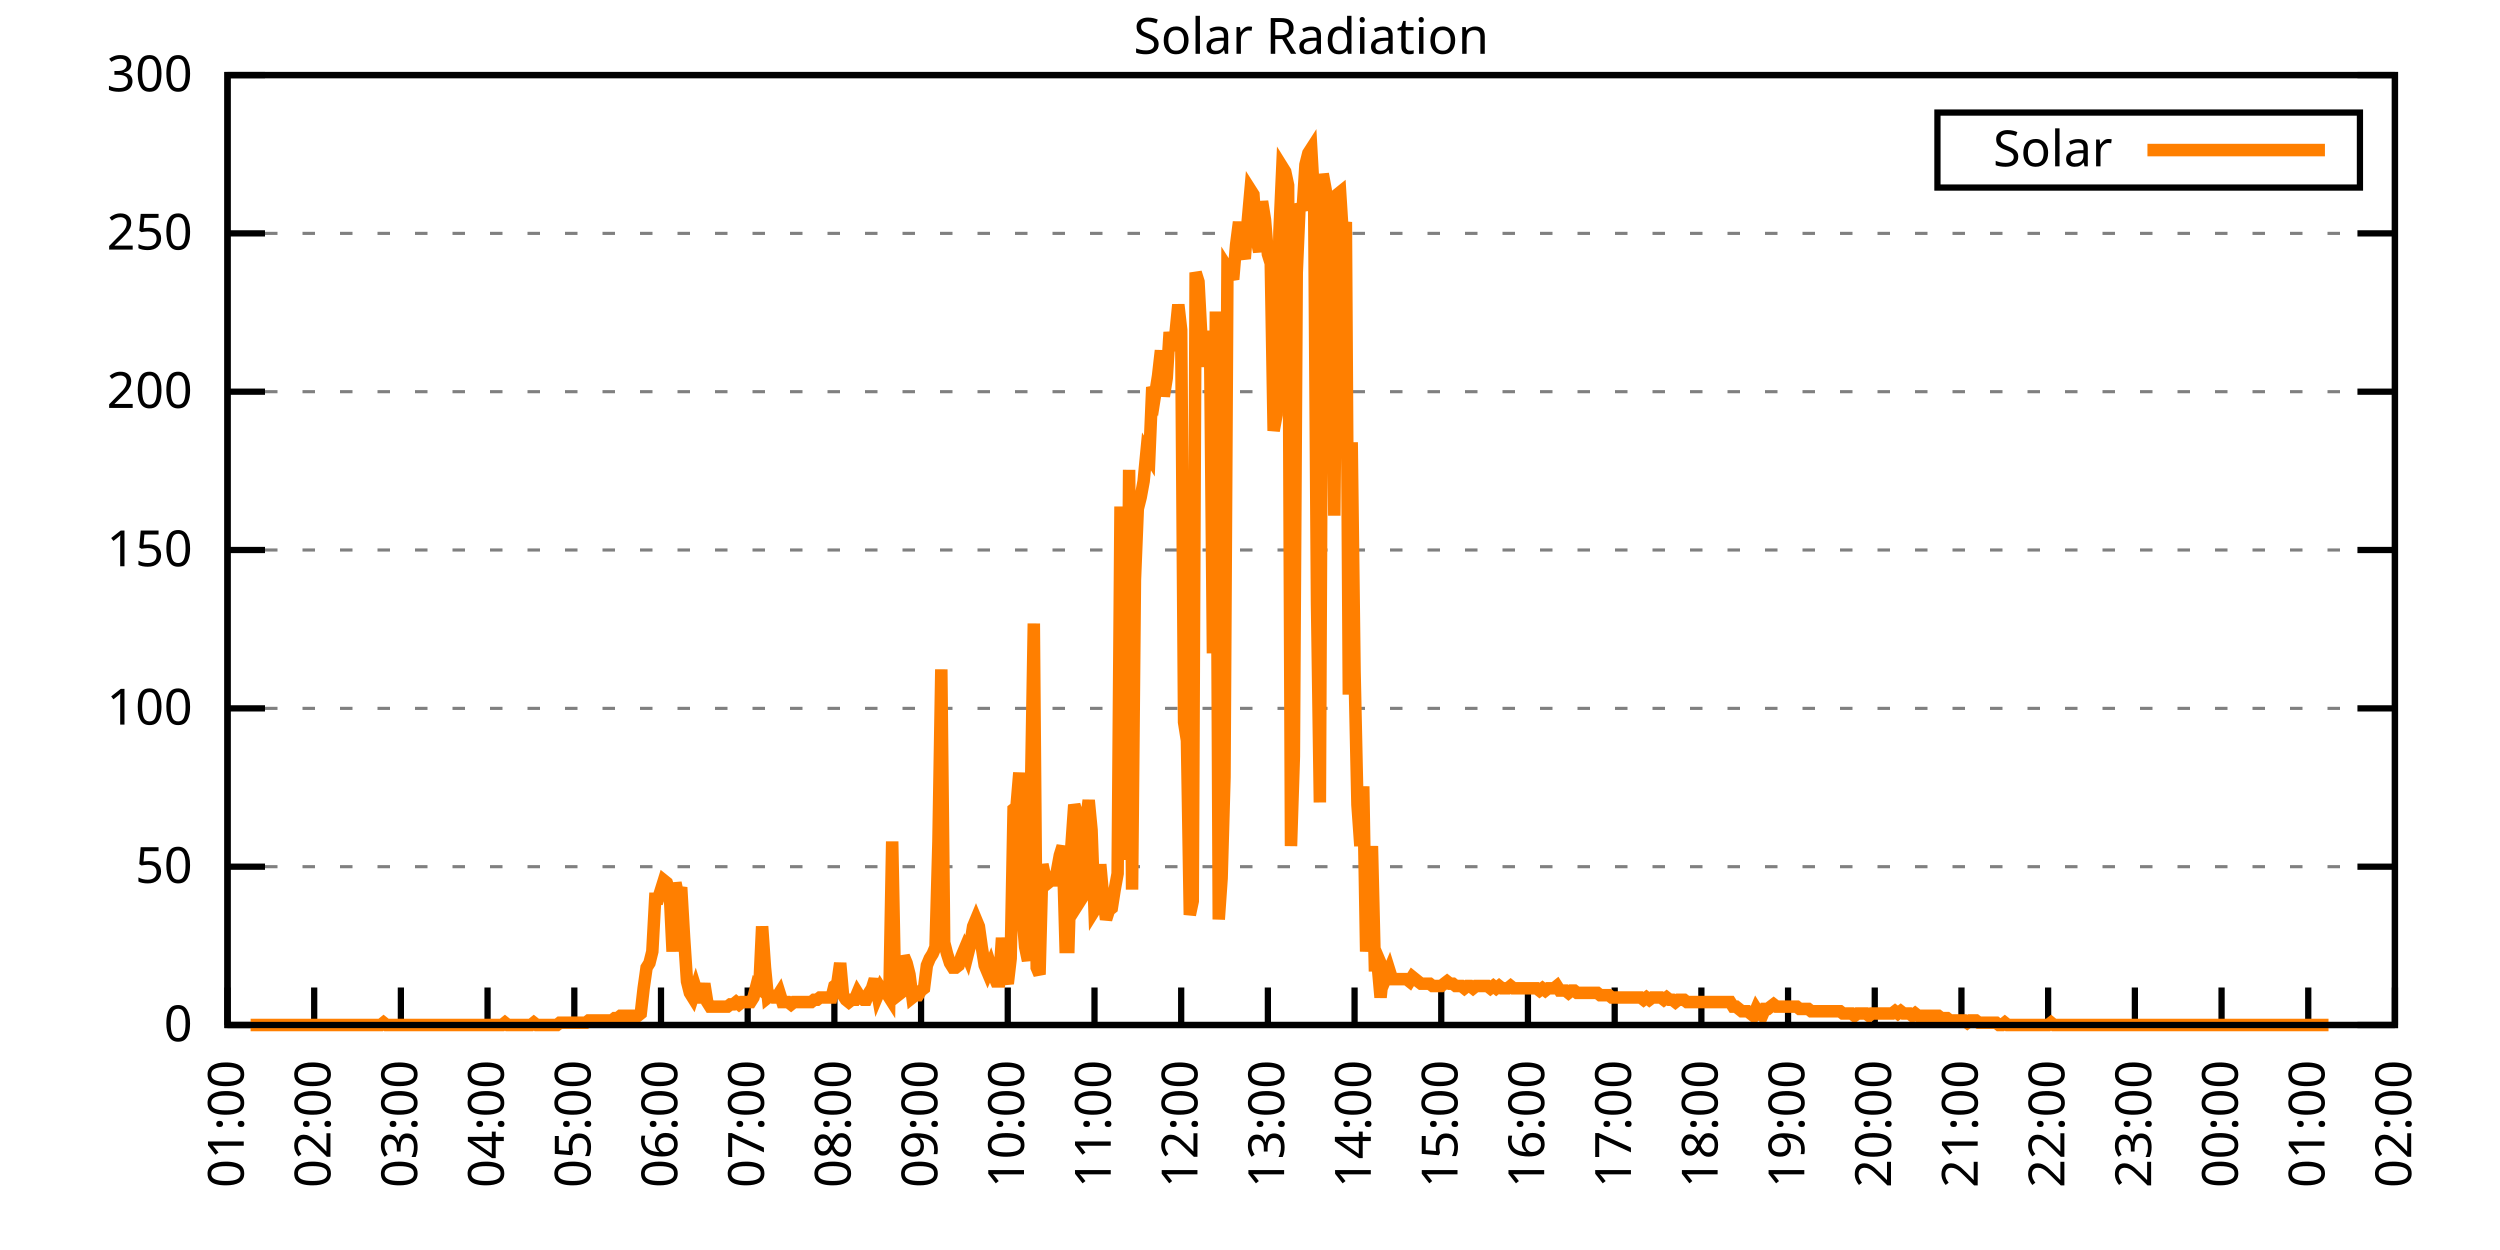
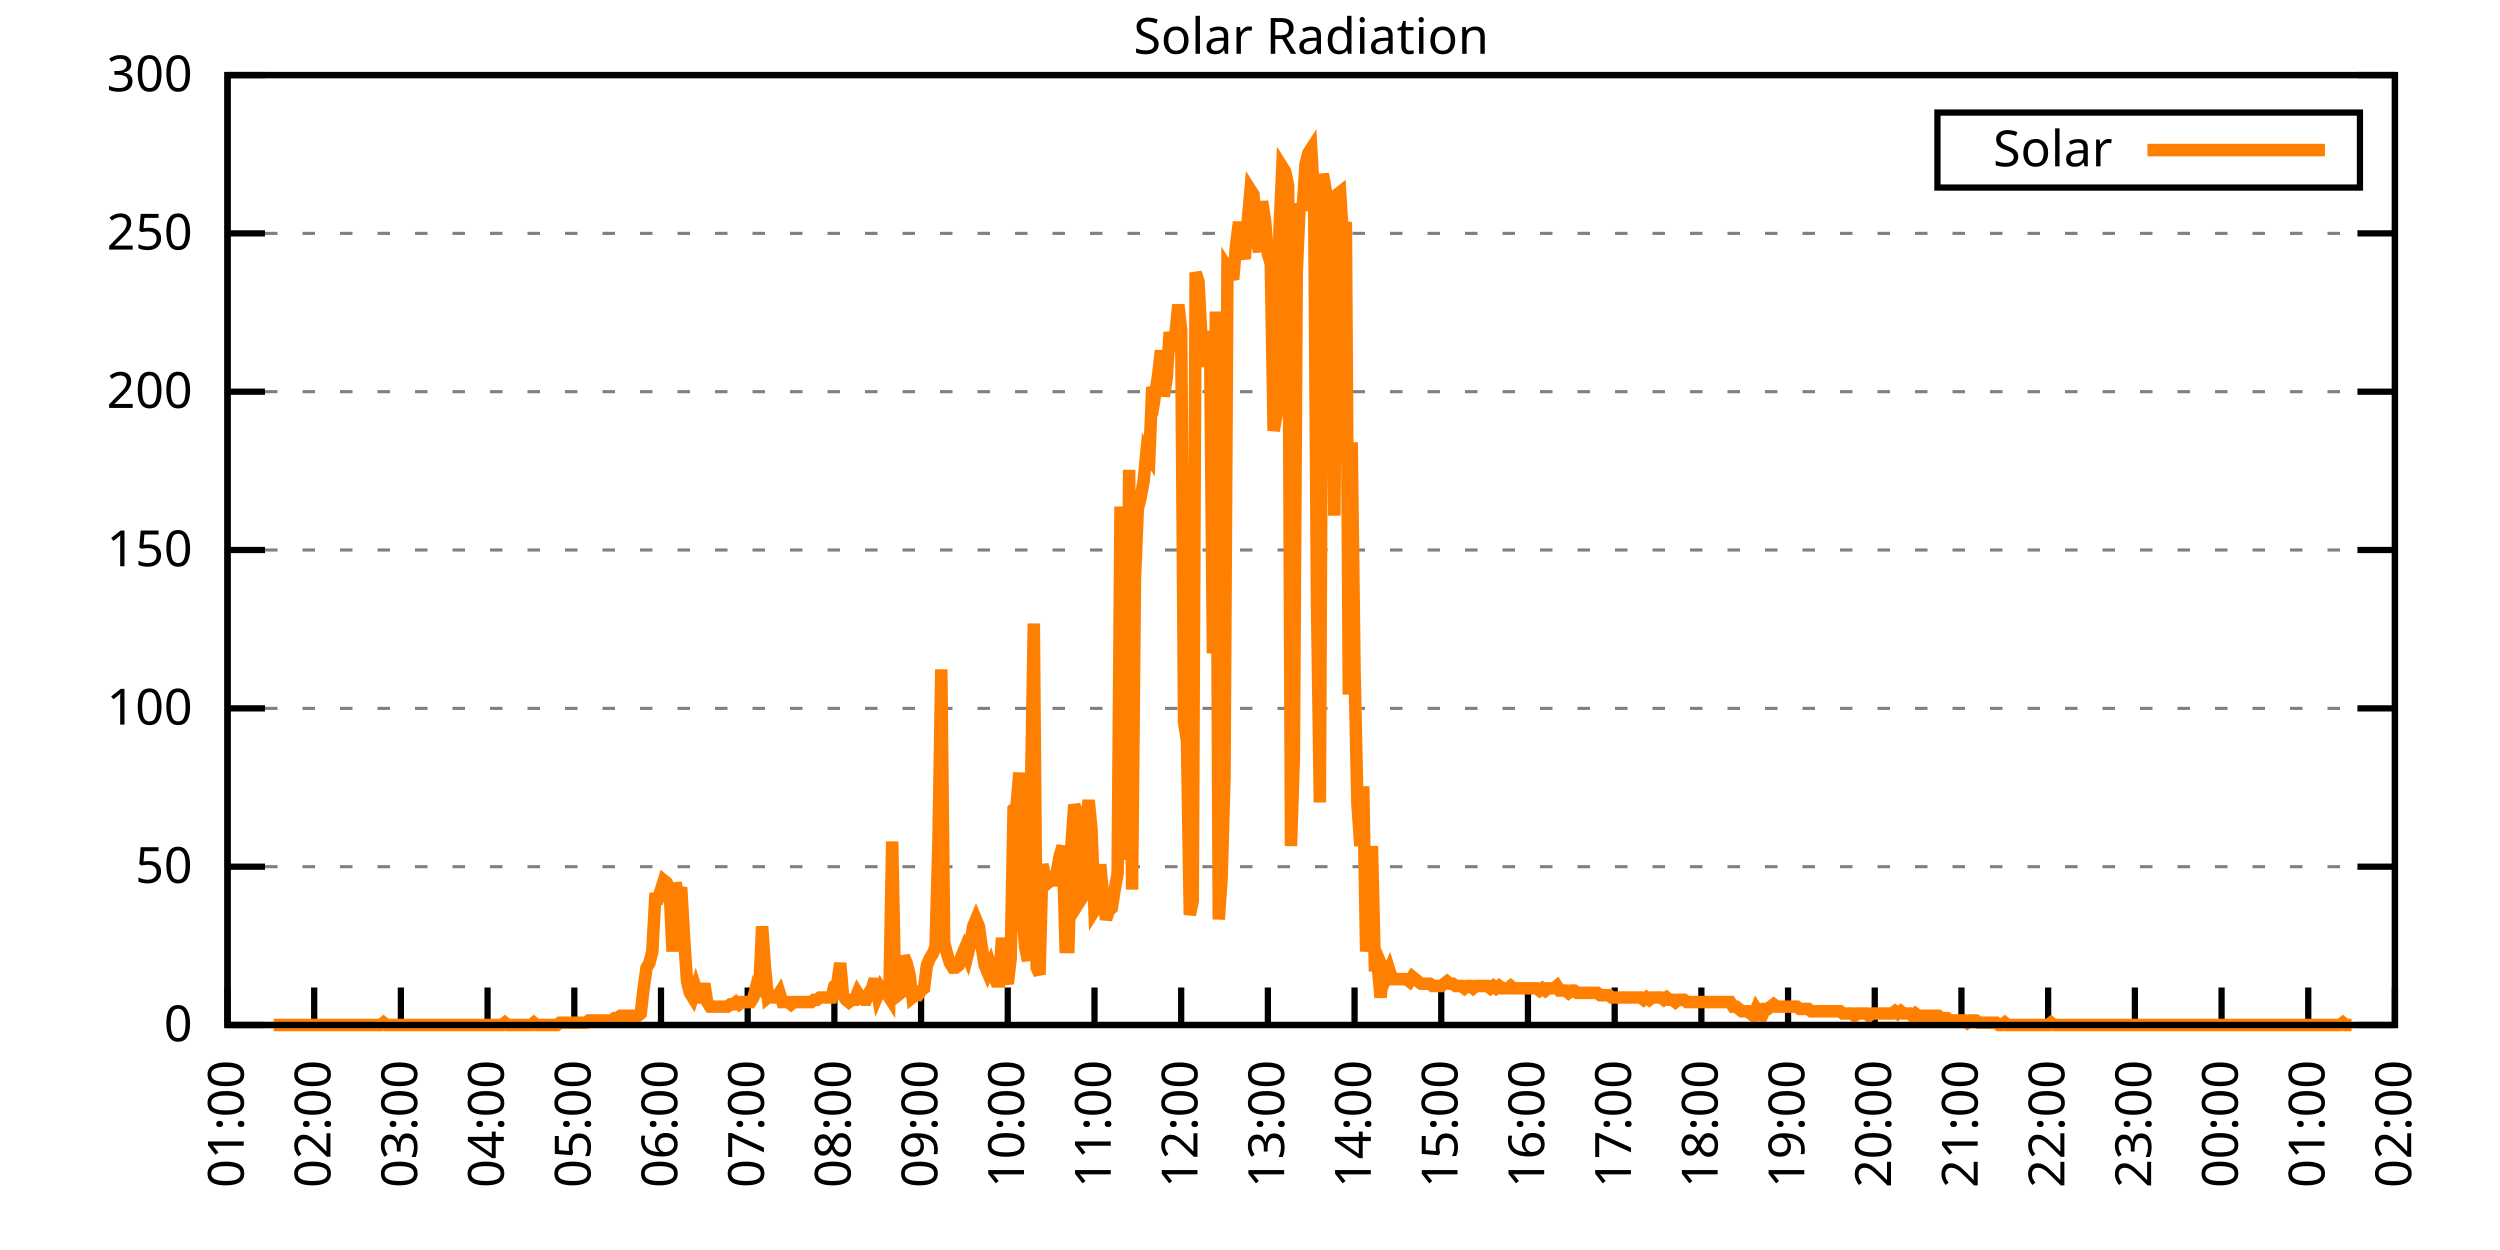
<svg xmlns="http://www.w3.org/2000/svg" xmlns:xlink="http://www.w3.org/1999/xlink" width="400" height="200" viewBox="0 0 400 200">
  <g id="gnuplot_canvas">
    <rect x="0" y="0" width="400" height="200" fill="none" />
    <defs>
      <circle id="gpDot" r="0.5" stroke-width="0.5" stroke="currentColor" />
      <path id="gpPt0" stroke-width="0.333" stroke="currentColor" d="M-1,0 h2 M0,-1 v2" />
      <path id="gpPt1" stroke-width="0.333" stroke="currentColor" d="M-1,-1 L1,1 M1,-1 L-1,1" />
      <path id="gpPt2" stroke-width="0.333" stroke="currentColor" d="M-1,0 L1,0 M0,-1 L0,1 M-1,-1 L1,1 M-1,1 L1,-1" />
      <rect id="gpPt3" stroke-width="0.333" stroke="currentColor" x="-1" y="-1" width="2" height="2" />
      <rect id="gpPt4" stroke-width="0.333" stroke="currentColor" fill="currentColor" x="-1" y="-1" width="2" height="2" />
      <circle id="gpPt5" stroke-width="0.333" stroke="currentColor" cx="0" cy="0" r="1" />
      <use xlink:href="#gpPt5" id="gpPt6" fill="currentColor" stroke="none" />
      <path id="gpPt7" stroke-width="0.333" stroke="currentColor" d="M0,-1.33 L-1.33,0.67 L1.33,0.67 z" />
      <use xlink:href="#gpPt7" id="gpPt8" fill="currentColor" stroke="none" />
      <use xlink:href="#gpPt7" id="gpPt9" stroke="currentColor" transform="rotate(180)" />
      <use xlink:href="#gpPt9" id="gpPt10" fill="currentColor" stroke="none" />
      <use xlink:href="#gpPt3" id="gpPt11" stroke="currentColor" transform="rotate(45)" />
      <use xlink:href="#gpPt11" id="gpPt12" fill="currentColor" stroke="none" />
      <path id="gpPt13" stroke-width="0.333" stroke="currentColor" d="M0,1.330 L1.265,0.411 L0.782,-1.067 L-0.782,-1.076 L-1.265,0.411 z" />
      <use xlink:href="#gpPt13" id="gpPt14" fill="currentColor" stroke="none" />
      <filter id="textbox" filterUnits="objectBoundingBox" x="0" y="0" height="1" width="1">
        <feFlood flood-color="white" flood-opacity="1" result="bgnd" />
        <feComposite in="SourceGraphic" in2="bgnd" operator="atop" />
      </filter>
      <filter id="greybox" filterUnits="objectBoundingBox" x="0" y="0" height="1" width="1">
        <feFlood flood-color="lightgrey" flood-opacity="1" result="grey" />
        <feComposite in="SourceGraphic" in2="grey" operator="atop" />
      </filter>
    </defs>
    <g fill="none" color="white" stroke="currentColor" stroke-width="1.00" stroke-linecap="butt" stroke-linejoin="miter">
</g>
    <g fill="none" color="black" stroke="currentColor" stroke-width="1.00" stroke-linecap="butt" stroke-linejoin="miter">
      <g stroke="none" shape-rendering="crispEdges">
        <polygon fill="rgb(255, 255, 255)" points="36.40,164.00 383.18,164.00 383.18,12.02 36.40,12.02 " />
      </g>
    </g>
    <g fill="none" color="black" stroke="currentColor" stroke-width="1.00" stroke-linecap="butt" stroke-linejoin="miter">
</g>
    <g fill="none" color="black" stroke="black" stroke-width="0.50" stroke-linecap="butt" stroke-linejoin="miter">
</g>
    <g fill="none" color="gray" stroke="currentColor" stroke-width="0.50" stroke-linecap="butt" stroke-linejoin="miter">
      <path stroke="gray" stroke-dasharray="2,4" class="gridline" d="M36.40,164.00 L383.19,164.00  " />
    </g>
    <g fill="none" color="gray" stroke="gray" stroke-width="1.00" stroke-linecap="butt" stroke-linejoin="miter">
</g>
    <g fill="none" color="black" stroke="currentColor" stroke-width="1.00" stroke-linecap="butt" stroke-linejoin="miter">
      <path stroke="black" d="M36.40,164.00 L42.40,164.00 M383.19,164.00 L377.19,164.00  " />
      <g transform="translate(30.80,166.60)" stroke="none" fill="black" font-family="Sans" font-size="8.00" text-anchor="end">
        <text>
          <tspan font-family="Sans"> 0</tspan>
        </text>
      </g>
    </g>
    <g fill="none" color="black" stroke="currentColor" stroke-width="1.00" stroke-linecap="butt" stroke-linejoin="miter">
</g>
    <g fill="none" color="black" stroke="black" stroke-width="0.50" stroke-linecap="butt" stroke-linejoin="miter">
</g>
    <g fill="none" color="gray" stroke="currentColor" stroke-width="0.50" stroke-linecap="butt" stroke-linejoin="miter">
      <path stroke="gray" stroke-dasharray="2,4" class="gridline" d="M36.40,138.67 L383.19,138.67  " />
    </g>
    <g fill="none" color="gray" stroke="gray" stroke-width="1.00" stroke-linecap="butt" stroke-linejoin="miter">
</g>
    <g fill="none" color="black" stroke="currentColor" stroke-width="1.00" stroke-linecap="butt" stroke-linejoin="miter">
      <path stroke="black" d="M36.40,138.67 L42.40,138.67 M383.19,138.67 L377.19,138.67  " />
      <g transform="translate(30.80,141.27)" stroke="none" fill="black" font-family="Sans" font-size="8.00" text-anchor="end">
        <text>
          <tspan font-family="Sans"> 50</tspan>
        </text>
      </g>
    </g>
    <g fill="none" color="black" stroke="currentColor" stroke-width="1.00" stroke-linecap="butt" stroke-linejoin="miter">
</g>
    <g fill="none" color="black" stroke="black" stroke-width="0.50" stroke-linecap="butt" stroke-linejoin="miter">
</g>
    <g fill="none" color="gray" stroke="currentColor" stroke-width="0.50" stroke-linecap="butt" stroke-linejoin="miter">
      <path stroke="gray" stroke-dasharray="2,4" class="gridline" d="M36.40,113.34 L383.19,113.34  " />
    </g>
    <g fill="none" color="gray" stroke="gray" stroke-width="1.00" stroke-linecap="butt" stroke-linejoin="miter">
</g>
    <g fill="none" color="black" stroke="currentColor" stroke-width="1.00" stroke-linecap="butt" stroke-linejoin="miter">
      <path stroke="black" d="M36.40,113.34 L42.40,113.34 M383.19,113.34 L377.19,113.34  " />
      <g transform="translate(30.80,115.94)" stroke="none" fill="black" font-family="Sans" font-size="8.00" text-anchor="end">
        <text>
          <tspan font-family="Sans"> 100</tspan>
        </text>
      </g>
    </g>
    <g fill="none" color="black" stroke="currentColor" stroke-width="1.00" stroke-linecap="butt" stroke-linejoin="miter">
</g>
    <g fill="none" color="black" stroke="black" stroke-width="0.50" stroke-linecap="butt" stroke-linejoin="miter">
</g>
    <g fill="none" color="gray" stroke="currentColor" stroke-width="0.50" stroke-linecap="butt" stroke-linejoin="miter">
      <path stroke="gray" stroke-dasharray="2,4" class="gridline" d="M36.40,88.00 L383.19,88.00  " />
    </g>
    <g fill="none" color="gray" stroke="gray" stroke-width="1.00" stroke-linecap="butt" stroke-linejoin="miter">
</g>
    <g fill="none" color="black" stroke="currentColor" stroke-width="1.00" stroke-linecap="butt" stroke-linejoin="miter">
      <path stroke="black" d="M36.40,88.00 L42.40,88.00 M383.19,88.00 L377.19,88.00  " />
      <g transform="translate(30.80,90.60)" stroke="none" fill="black" font-family="Sans" font-size="8.00" text-anchor="end">
        <text>
          <tspan font-family="Sans"> 150</tspan>
        </text>
      </g>
    </g>
    <g fill="none" color="black" stroke="currentColor" stroke-width="1.00" stroke-linecap="butt" stroke-linejoin="miter">
</g>
    <g fill="none" color="black" stroke="black" stroke-width="0.50" stroke-linecap="butt" stroke-linejoin="miter">
</g>
    <g fill="none" color="gray" stroke="currentColor" stroke-width="0.50" stroke-linecap="butt" stroke-linejoin="miter">
      <path stroke="gray" stroke-dasharray="2,4" class="gridline" d="M36.40,62.67 L383.19,62.67  " />
    </g>
    <g fill="none" color="gray" stroke="gray" stroke-width="1.00" stroke-linecap="butt" stroke-linejoin="miter">
</g>
    <g fill="none" color="black" stroke="currentColor" stroke-width="1.00" stroke-linecap="butt" stroke-linejoin="miter">
      <path stroke="black" d="M36.40,62.67 L42.40,62.67 M383.19,62.67 L377.19,62.67  " />
      <g transform="translate(30.80,65.27)" stroke="none" fill="black" font-family="Sans" font-size="8.00" text-anchor="end">
        <text>
          <tspan font-family="Sans"> 200</tspan>
        </text>
      </g>
    </g>
    <g fill="none" color="black" stroke="currentColor" stroke-width="1.00" stroke-linecap="butt" stroke-linejoin="miter">
</g>
    <g fill="none" color="black" stroke="black" stroke-width="0.50" stroke-linecap="butt" stroke-linejoin="miter">
</g>
    <g fill="none" color="gray" stroke="currentColor" stroke-width="0.50" stroke-linecap="butt" stroke-linejoin="miter">
      <path stroke="gray" stroke-dasharray="2,4" class="gridline" d="M36.40,37.34 L383.19,37.34  " />
    </g>
    <g fill="none" color="gray" stroke="gray" stroke-width="1.00" stroke-linecap="butt" stroke-linejoin="miter">
</g>
    <g fill="none" color="black" stroke="currentColor" stroke-width="1.00" stroke-linecap="butt" stroke-linejoin="miter">
      <path stroke="black" d="M36.40,37.34 L42.40,37.34 M383.19,37.34 L377.19,37.34  " />
      <g transform="translate(30.80,39.94)" stroke="none" fill="black" font-family="Sans" font-size="8.00" text-anchor="end">
        <text>
          <tspan font-family="Sans"> 250</tspan>
        </text>
      </g>
    </g>
    <g fill="none" color="black" stroke="currentColor" stroke-width="1.00" stroke-linecap="butt" stroke-linejoin="miter">
</g>
    <g fill="none" color="black" stroke="black" stroke-width="0.50" stroke-linecap="butt" stroke-linejoin="miter">
</g>
    <g fill="none" color="gray" stroke="currentColor" stroke-width="0.50" stroke-linecap="butt" stroke-linejoin="miter">
      <path stroke="gray" stroke-dasharray="2,4" class="gridline" d="M36.40,12.01 L383.19,12.01  " />
    </g>
    <g fill="none" color="gray" stroke="gray" stroke-width="1.00" stroke-linecap="butt" stroke-linejoin="miter">
</g>
    <g fill="none" color="black" stroke="currentColor" stroke-width="1.00" stroke-linecap="butt" stroke-linejoin="miter">
      <path stroke="black" d="M36.40,12.01 L42.40,12.01 M383.19,12.01 L377.19,12.01  " />
      <g transform="translate(30.80,14.61)" stroke="none" fill="black" font-family="Sans" font-size="8.00" text-anchor="end">
        <text>
          <tspan font-family="Sans"> 300</tspan>
        </text>
      </g>
    </g>
    <g fill="none" color="black" stroke="currentColor" stroke-width="1.00" stroke-linecap="butt" stroke-linejoin="miter">
      <path stroke="black" d="M36.40,164.00 L36.40,158.00  " />
      <g transform="translate(39.00,169.60) rotate(270.00)" stroke="none" fill="black" font-family="Sans" font-size="8.00" text-anchor="end">
        <text>
          <tspan font-family="Sans">01:00</tspan>
        </text>
      </g>
    </g>
    <g fill="none" color="black" stroke="currentColor" stroke-width="1.00" stroke-linecap="butt" stroke-linejoin="miter">
      <path stroke="black" d="M50.27,164.00 L50.27,158.00  " />
      <g transform="translate(52.87,169.60) rotate(270.00)" stroke="none" fill="black" font-family="Sans" font-size="8.00" text-anchor="end">
        <text>
          <tspan font-family="Sans">02:00</tspan>
        </text>
      </g>
    </g>
    <g fill="none" color="black" stroke="currentColor" stroke-width="1.00" stroke-linecap="butt" stroke-linejoin="miter">
      <path stroke="black" d="M64.14,164.00 L64.14,158.00  " />
      <g transform="translate(66.74,169.60) rotate(270.00)" stroke="none" fill="black" font-family="Sans" font-size="8.00" text-anchor="end">
        <text>
          <tspan font-family="Sans">03:00</tspan>
        </text>
      </g>
    </g>
    <g fill="none" color="black" stroke="currentColor" stroke-width="1.00" stroke-linecap="butt" stroke-linejoin="miter">
      <path stroke="black" d="M78.01,164.00 L78.01,158.00  " />
      <g transform="translate(80.61,169.60) rotate(270.00)" stroke="none" fill="black" font-family="Sans" font-size="8.00" text-anchor="end">
        <text>
          <tspan font-family="Sans">04:00</tspan>
        </text>
      </g>
    </g>
    <g fill="none" color="black" stroke="currentColor" stroke-width="1.00" stroke-linecap="butt" stroke-linejoin="miter">
      <path stroke="black" d="M91.89,164.00 L91.89,158.00  " />
      <g transform="translate(94.49,169.60) rotate(270.00)" stroke="none" fill="black" font-family="Sans" font-size="8.00" text-anchor="end">
        <text>
          <tspan font-family="Sans">05:00</tspan>
        </text>
      </g>
    </g>
    <g fill="none" color="black" stroke="currentColor" stroke-width="1.00" stroke-linecap="butt" stroke-linejoin="miter">
      <path stroke="black" d="M105.76,164.00 L105.76,158.00  " />
      <g transform="translate(108.36,169.60) rotate(270.00)" stroke="none" fill="black" font-family="Sans" font-size="8.00" text-anchor="end">
        <text>
          <tspan font-family="Sans">06:00</tspan>
        </text>
      </g>
    </g>
    <g fill="none" color="black" stroke="currentColor" stroke-width="1.00" stroke-linecap="butt" stroke-linejoin="miter">
      <path stroke="black" d="M119.63,164.00 L119.63,158.00  " />
      <g transform="translate(122.23,169.60) rotate(270.00)" stroke="none" fill="black" font-family="Sans" font-size="8.00" text-anchor="end">
        <text>
          <tspan font-family="Sans">07:00</tspan>
        </text>
      </g>
    </g>
    <g fill="none" color="black" stroke="currentColor" stroke-width="1.00" stroke-linecap="butt" stroke-linejoin="miter">
      <path stroke="black" d="M133.50,164.00 L133.50,158.00  " />
      <g transform="translate(136.10,169.60) rotate(270.00)" stroke="none" fill="black" font-family="Sans" font-size="8.00" text-anchor="end">
        <text>
          <tspan font-family="Sans">08:00</tspan>
        </text>
      </g>
    </g>
    <g fill="none" color="black" stroke="currentColor" stroke-width="1.00" stroke-linecap="butt" stroke-linejoin="miter">
      <path stroke="black" d="M147.37,164.00 L147.37,158.00  " />
      <g transform="translate(149.97,169.60) rotate(270.00)" stroke="none" fill="black" font-family="Sans" font-size="8.00" text-anchor="end">
        <text>
          <tspan font-family="Sans">09:00</tspan>
        </text>
      </g>
    </g>
    <g fill="none" color="black" stroke="currentColor" stroke-width="1.00" stroke-linecap="butt" stroke-linejoin="miter">
      <path stroke="black" d="M161.24,164.00 L161.24,158.00  " />
      <g transform="translate(163.84,169.60) rotate(270.00)" stroke="none" fill="black" font-family="Sans" font-size="8.00" text-anchor="end">
        <text>
          <tspan font-family="Sans">10:00</tspan>
        </text>
      </g>
    </g>
    <g fill="none" color="black" stroke="currentColor" stroke-width="1.00" stroke-linecap="butt" stroke-linejoin="miter">
      <path stroke="black" d="M175.12,164.00 L175.12,158.00  " />
      <g transform="translate(177.72,169.60) rotate(270.00)" stroke="none" fill="black" font-family="Sans" font-size="8.00" text-anchor="end">
        <text>
          <tspan font-family="Sans">11:00</tspan>
        </text>
      </g>
    </g>
    <g fill="none" color="black" stroke="currentColor" stroke-width="1.00" stroke-linecap="butt" stroke-linejoin="miter">
      <path stroke="black" d="M188.99,164.00 L188.99,158.00  " />
      <g transform="translate(191.59,169.60) rotate(270.00)" stroke="none" fill="black" font-family="Sans" font-size="8.00" text-anchor="end">
        <text>
          <tspan font-family="Sans">12:00</tspan>
        </text>
      </g>
    </g>
    <g fill="none" color="black" stroke="currentColor" stroke-width="1.00" stroke-linecap="butt" stroke-linejoin="miter">
      <path stroke="black" d="M202.86,164.00 L202.86,158.00  " />
      <g transform="translate(205.46,169.60) rotate(270.00)" stroke="none" fill="black" font-family="Sans" font-size="8.00" text-anchor="end">
        <text>
          <tspan font-family="Sans">13:00</tspan>
        </text>
      </g>
    </g>
    <g fill="none" color="black" stroke="currentColor" stroke-width="1.00" stroke-linecap="butt" stroke-linejoin="miter">
      <path stroke="black" d="M216.73,164.00 L216.73,158.00  " />
      <g transform="translate(219.33,169.60) rotate(270.00)" stroke="none" fill="black" font-family="Sans" font-size="8.00" text-anchor="end">
        <text>
          <tspan font-family="Sans">14:00</tspan>
        </text>
      </g>
    </g>
    <g fill="none" color="black" stroke="currentColor" stroke-width="1.00" stroke-linecap="butt" stroke-linejoin="miter">
      <path stroke="black" d="M230.60,164.00 L230.60,158.00  " />
      <g transform="translate(233.20,169.60) rotate(270.00)" stroke="none" fill="black" font-family="Sans" font-size="8.00" text-anchor="end">
        <text>
          <tspan font-family="Sans">15:00</tspan>
        </text>
      </g>
    </g>
    <g fill="none" color="black" stroke="currentColor" stroke-width="1.00" stroke-linecap="butt" stroke-linejoin="miter">
      <path stroke="black" d="M244.47,164.00 L244.47,158.00  " />
      <g transform="translate(247.07,169.60) rotate(270.00)" stroke="none" fill="black" font-family="Sans" font-size="8.00" text-anchor="end">
        <text>
          <tspan font-family="Sans">16:00</tspan>
        </text>
      </g>
    </g>
    <g fill="none" color="black" stroke="currentColor" stroke-width="1.00" stroke-linecap="butt" stroke-linejoin="miter">
      <path stroke="black" d="M258.35,164.00 L258.35,158.00  " />
      <g transform="translate(260.95,169.60) rotate(270.00)" stroke="none" fill="black" font-family="Sans" font-size="8.00" text-anchor="end">
        <text>
          <tspan font-family="Sans">17:00</tspan>
        </text>
      </g>
    </g>
    <g fill="none" color="black" stroke="currentColor" stroke-width="1.00" stroke-linecap="butt" stroke-linejoin="miter">
      <path stroke="black" d="M272.22,164.00 L272.22,158.00  " />
      <g transform="translate(274.82,169.60) rotate(270.00)" stroke="none" fill="black" font-family="Sans" font-size="8.00" text-anchor="end">
        <text>
          <tspan font-family="Sans">18:00</tspan>
        </text>
      </g>
    </g>
    <g fill="none" color="black" stroke="currentColor" stroke-width="1.00" stroke-linecap="butt" stroke-linejoin="miter">
      <path stroke="black" d="M286.09,164.00 L286.09,158.00  " />
      <g transform="translate(288.69,169.60) rotate(270.00)" stroke="none" fill="black" font-family="Sans" font-size="8.00" text-anchor="end">
        <text>
          <tspan font-family="Sans">19:00</tspan>
        </text>
      </g>
    </g>
    <g fill="none" color="black" stroke="currentColor" stroke-width="1.00" stroke-linecap="butt" stroke-linejoin="miter">
      <path stroke="black" d="M299.96,164.00 L299.96,158.00  " />
      <g transform="translate(302.56,169.60) rotate(270.00)" stroke="none" fill="black" font-family="Sans" font-size="8.00" text-anchor="end">
        <text>
          <tspan font-family="Sans">20:00</tspan>
        </text>
      </g>
    </g>
    <g fill="none" color="black" stroke="currentColor" stroke-width="1.00" stroke-linecap="butt" stroke-linejoin="miter">
      <path stroke="black" d="M313.83,164.00 L313.83,158.00  " />
      <g transform="translate(316.43,169.60) rotate(270.00)" stroke="none" fill="black" font-family="Sans" font-size="8.00" text-anchor="end">
        <text>
          <tspan font-family="Sans">21:00</tspan>
        </text>
      </g>
    </g>
    <g fill="none" color="black" stroke="currentColor" stroke-width="1.00" stroke-linecap="butt" stroke-linejoin="miter">
      <path stroke="black" d="M327.70,164.00 L327.70,158.00  " />
      <g transform="translate(330.30,169.60) rotate(270.00)" stroke="none" fill="black" font-family="Sans" font-size="8.00" text-anchor="end">
        <text>
          <tspan font-family="Sans">22:00</tspan>
        </text>
      </g>
    </g>
    <g fill="none" color="black" stroke="currentColor" stroke-width="1.00" stroke-linecap="butt" stroke-linejoin="miter">
      <path stroke="black" d="M341.58,164.00 L341.58,158.00  " />
      <g transform="translate(344.18,169.60) rotate(270.00)" stroke="none" fill="black" font-family="Sans" font-size="8.00" text-anchor="end">
        <text>
          <tspan font-family="Sans">23:00</tspan>
        </text>
      </g>
    </g>
    <g fill="none" color="black" stroke="currentColor" stroke-width="1.00" stroke-linecap="butt" stroke-linejoin="miter">
      <path stroke="black" d="M355.45,164.00 L355.45,158.00  " />
      <g transform="translate(358.05,169.60) rotate(270.00)" stroke="none" fill="black" font-family="Sans" font-size="8.00" text-anchor="end">
        <text>
          <tspan font-family="Sans">00:00</tspan>
        </text>
      </g>
    </g>
    <g fill="none" color="black" stroke="currentColor" stroke-width="1.00" stroke-linecap="butt" stroke-linejoin="miter">
      <path stroke="black" d="M369.32,164.00 L369.32,158.00  " />
      <g transform="translate(371.92,169.60) rotate(270.00)" stroke="none" fill="black" font-family="Sans" font-size="8.00" text-anchor="end">
        <text>
          <tspan font-family="Sans">01:00</tspan>
        </text>
      </g>
    </g>
    <g fill="none" color="black" stroke="currentColor" stroke-width="1.00" stroke-linecap="butt" stroke-linejoin="miter">
      <path stroke="black" d="M383.19,164.00 L383.19,158.00  " />
      <g transform="translate(385.79,169.60) rotate(270.00)" stroke="none" fill="black" font-family="Sans" font-size="8.00" text-anchor="end">
        <text>
          <tspan font-family="Sans">02:00</tspan>
        </text>
      </g>
    </g>
    <g fill="none" color="black" stroke="currentColor" stroke-width="1.00" stroke-linecap="butt" stroke-linejoin="miter">
</g>
    <g fill="none" color="black" stroke="currentColor" stroke-width="1.00" stroke-linecap="butt" stroke-linejoin="miter">
      <path stroke="black" d="M36.40,12.01 L36.40,164.00 L383.19,164.00 L383.19,12.01 L36.40,12.01 Z  " />
    </g>
    <g fill="none" color="black" stroke="currentColor" stroke-width="1.00" stroke-linecap="butt" stroke-linejoin="miter">
</g>
    <g fill="none" color="black" stroke="currentColor" stroke-width="1.00" stroke-linecap="butt" stroke-linejoin="miter">
      <path stroke="black" d="M309.99,30.01 L309.99,18.01 L377.59,18.01 L377.59,30.01 L309.99,30.01 Z  " />
    </g>
    <g id="Solar_Radiation_plot_1">
      <g fill="none" color="white" stroke="black" stroke-width="2.00" stroke-linecap="butt" stroke-linejoin="miter">
</g>
      <g fill="none" color="black" stroke="currentColor" stroke-width="2.00" stroke-linecap="butt" stroke-linejoin="miter">
        <g transform="translate(337.99,26.61)" stroke="none" fill="black" font-family="Sans" font-size="8.00" text-anchor="end">
          <text>
            <tspan font-family="Sans">Solar</tspan>
          </text>
        </g>
      </g>
      <g fill="none" color="black" stroke="currentColor" stroke-width="2.00" stroke-linecap="butt" stroke-linejoin="miter">
-         <path stroke="rgb(255, 127,   0)" d="M343.59,24.01 L371.99,24.01 M40.10,164.00 L40.56,164.00 L41.02,164.00 L41.49,164.00 L41.95,164.00 L42.41,164.00   L42.87,164.00 L43.34,164.00 L43.80,164.00 L44.26,164.00 L44.72,164.00 L45.19,164.00 L45.65,164.00 L46.11,164.00   L46.57,164.00 L47.03,164.00 L47.50,164.00 L47.96,164.00 L48.42,164.00 L48.88,164.00 L49.35,164.00 L49.81,164.00   L50.27,164.00 L50.73,164.00 L51.20,164.00 L51.66,164.00 L52.12,164.00 L52.58,164.00 L53.05,164.00 L53.51,164.00   L53.97,164.00 L54.43,164.00 L54.90,164.00 L55.36,164.00 L55.82,164.00 L56.28,164.00 L56.75,164.00 L57.21,164.00   L57.67,164.00 L58.13,164.00 L58.59,164.00 L59.06,164.00 L59.52,164.00 L59.98,164.00 L60.44,164.00 L60.91,164.00   L61.37,163.63 L61.83,164.00 L62.29,164.00 L62.76,164.00 L63.22,164.00 L63.68,164.00 L64.14,164.00 L64.61,164.00   L65.07,164.00 L65.53,164.00 L65.99,164.00 L66.46,164.00 L66.92,164.00 L67.38,164.00 L67.84,164.00 L68.30,164.00   L68.77,164.00 L69.23,164.00 L69.69,164.00 L70.15,164.00 L70.62,164.00 L71.08,164.00 L71.54,164.00 L72.00,164.00   L72.47,164.00 L72.93,164.00 L73.39,164.00 L73.85,164.00 L74.32,164.00 L74.78,164.00 L75.24,164.00 L75.70,164.00   L76.17,164.00 L76.63,164.00 L77.09,164.00 L77.55,164.00 L78.01,164.00 L78.48,164.00 L78.94,164.00 L79.40,164.00   L79.86,164.00 L80.33,164.00 L80.79,163.63 L81.25,164.00 L81.71,164.00 L82.18,164.00 L82.64,164.00 L83.10,164.00   L83.56,164.00 L84.03,164.00 L84.49,164.00 L84.95,164.00 L85.41,163.63 L85.88,164.00 L86.34,164.00 L86.80,164.00   L87.26,164.00 L87.72,164.00 L88.19,164.00 L88.65,164.00 L89.11,164.00 L89.57,163.63 L90.04,163.63 L90.50,163.63   L90.96,163.63 L91.42,163.63 L91.89,163.63 L92.35,163.63 L92.81,163.63 L93.27,163.63 L93.74,163.63 L94.20,163.27   L94.66,163.27 L95.12,163.27 L95.59,163.27 L96.05,163.27 L96.51,163.27 L96.97,163.27 L97.44,163.27 L97.90,163.27   L98.36,162.90 L98.82,162.90 L99.28,162.53 L99.75,162.53 L100.21,162.53 L100.67,162.53 L101.13,162.53 L101.60,162.53   L102.06,162.53 L102.52,162.16 L102.98,158.13 L103.45,154.82 L103.91,154.09 L104.37,152.25 L104.83,143.81 L105.30,143.81   L105.76,142.34 L106.22,140.87 L106.68,141.24 L107.15,142.71 L107.61,152.25 L108.07,141.24 L108.53,143.44 L108.99,141.98   L109.46,150.05 L109.92,157.03 L110.38,158.86 L110.84,159.60 L111.31,158.13 L111.77,159.60 L112.23,159.60 L112.69,157.39   L113.16,160.33 L113.62,161.06 L114.08,161.06 L114.54,161.06 L115.01,161.06 L115.47,161.06 L115.93,161.06 L116.39,161.06   L116.86,160.70 L117.32,160.70 L117.78,160.33 L118.24,160.70 L118.70,160.33 L119.17,160.33 L119.63,160.33 L120.09,160.33   L120.55,159.60 L121.02,157.76 L121.48,158.13 L121.94,148.22 L122.40,154.82 L122.87,159.60 L123.33,159.23 L123.79,159.60   L124.25,159.60 L124.72,158.86 L125.18,160.33 L125.64,160.33 L126.10,160.33 L126.57,160.70 L127.03,160.33 L127.49,160.33   L127.95,160.33 L128.41,160.33 L128.88,160.33 L129.34,160.33 L129.80,160.33 L130.26,159.96 L130.73,159.96 L131.19,159.60   L131.65,159.60 L132.11,159.60 L132.58,159.60 L133.04,159.60 L133.50,157.76 L133.96,157.39 L134.43,154.09 L134.89,159.23   L135.35,159.96 L135.81,160.33 L136.28,159.96 L136.74,159.96 L137.20,158.86 L137.66,159.60 L138.13,159.96 L138.59,159.96   L139.05,158.86 L139.51,158.13 L139.97,156.66 L140.44,159.23 L140.90,158.13 L141.36,158.86 L141.82,158.86 L142.29,159.60   L142.75,134.63 L143.21,158.13 L143.67,159.23 L144.14,158.86 L144.60,152.99 L145.06,154.09 L145.52,155.92 L145.99,159.60   L146.45,159.23 L146.91,159.23 L147.37,158.49 L147.84,158.13 L148.30,154.46 L148.76,153.35 L149.22,152.62 L149.68,151.52   L150.15,134.63 L150.61,107.10 L151.07,150.79 L151.53,152.62 L152.00,154.09 L152.46,154.82 L152.92,154.82 L153.38,154.46   L153.85,152.99 L154.31,151.89 L154.77,152.99 L155.23,151.15 L155.70,148.22 L156.16,147.11 L156.62,148.22 L157.08,151.52   L157.55,154.46 L158.01,155.56 L158.47,154.46 L158.93,155.92 L159.39,157.03 L159.86,157.03 L160.32,150.05 L160.78,155.92   L161.24,157.39 L161.71,153.35 L162.17,129.49 L162.63,129.13 L163.09,123.62 L163.56,146.01 L164.02,151.52 L164.48,153.72   L164.94,127.29 L165.41,99.76 L165.87,154.82 L166.33,155.92 L166.79,138.30 L167.26,140.51 L167.72,141.24 L168.18,140.87   L168.64,140.87 L169.10,139.41 L169.57,136.84 L170.03,135.37 L170.49,151.52 L170.95,151.52 L171.42,135.37 L171.88,128.76   L172.34,130.23 L172.80,144.18 L173.27,143.44 L173.73,131.70 L174.19,128.03 L174.65,132.80 L175.12,145.65 L175.58,144.91   L176.04,138.30 L176.50,143.44 L176.97,147.11 L177.43,145.65 L177.89,145.28 L178.35,142.34 L178.82,139.77 L179.28,81.04   L179.74,127.29 L180.20,137.57 L180.66,75.17 L181.13,142.34 L181.59,92.79 L182.05,81.41 L182.51,79.57 L182.98,77.00   L183.44,72.23 L183.90,72.97 L184.36,61.95 L184.83,63.05 L185.29,60.12 L185.75,56.08 L186.21,63.42 L186.68,60.48   L187.14,53.14 L187.60,56.08 L188.06,53.51 L188.53,48.74 L188.99,52.78 L189.45,115.55 L189.91,118.48 L190.37,146.38   L190.84,144.18 L191.30,43.60 L191.76,45.07 L192.22,53.88 L192.69,53.88 L193.15,58.65 L193.61,54.98 L194.07,104.53   L194.54,49.84 L195.00,147.11 L195.46,140.51 L195.92,124.36 L196.39,42.87 L196.85,43.60 L197.31,44.70 L197.77,39.19   L198.24,35.52 L198.70,39.93 L199.16,41.40 L199.62,35.52 L200.08,30.38 L200.55,31.12 L201.01,38.09 L201.47,40.30   L201.93,32.22 L202.40,35.16 L202.86,40.66 L203.32,42.13 L203.78,68.93 L204.25,66.36 L204.71,36.99 L205.17,26.71   L205.63,27.45 L206.10,29.65 L206.56,135.37 L207.02,121.05 L207.48,43.60 L207.95,32.59 L208.41,33.69 L208.87,26.35   L209.33,24.51 L209.80,23.78 L210.26,31.85 L210.72,96.46 L211.18,128.39 L211.64,27.82 L212.11,30.38 L212.57,36.99   L213.03,36.63 L213.49,82.51 L213.96,31.12 L214.42,30.75 L214.88,38.09 L215.34,35.52 L215.81,111.14 L216.27,70.76   L216.73,107.47 L217.19,128.76 L217.66,135.37 L218.12,125.82 L218.58,152.25 L219.04,146.38 L219.51,135.37 L219.97,154.46   L220.43,154.46 L220.89,159.60 L221.35,155.19 L221.82,156.29 L222.28,155.19 L222.74,156.66 L223.20,156.66 L223.67,156.66   L224.13,156.66 L224.59,156.66 L225.05,156.66 L225.52,157.03 L225.98,156.29 L226.44,156.66 L226.90,157.03 L227.37,157.39   L227.83,157.39 L228.29,157.39 L228.75,157.39 L229.22,157.76 L229.68,157.76 L230.14,157.76 L230.60,157.76 L231.06,157.39   L231.53,157.03 L231.99,157.39 L232.45,157.39 L232.91,157.76 L233.38,157.76 L233.84,157.76 L234.30,158.13 L234.76,157.76   L235.23,157.76 L235.69,158.13 L236.15,157.76 L236.61,157.76 L237.08,157.76 L237.54,157.76 L238.00,157.76 L238.46,158.13   L238.93,157.76 L239.39,158.13 L239.85,157.76 L240.31,158.13 L240.77,158.13 L241.24,158.13 L241.70,157.76 L242.16,158.13   L242.62,158.13 L243.09,158.13 L243.55,158.13 L244.01,158.13 L244.47,158.13 L244.94,158.13 L245.40,158.13 L245.86,158.13   L246.32,158.49 L246.79,158.13 L247.25,158.49 L247.71,158.13 L248.17,158.13 L248.64,158.13 L249.10,157.76 L249.56,158.49   L250.02,158.49 L250.49,158.49 L250.95,158.86 L251.41,158.49 L251.87,158.49 L252.33,158.86 L252.80,158.86 L253.26,158.86   L253.72,158.86 L254.18,158.86 L254.65,158.86 L255.11,158.86 L255.57,158.86 L256.03,159.23 L256.50,159.23 L256.96,159.23   L257.42,159.23 L257.88,159.60 L258.35,159.60 L258.81,159.60 L259.27,159.60 L259.73,159.60 L260.20,159.60 L260.66,159.60   L261.12,159.60 L261.58,159.60 L262.04,159.60 L262.51,159.60 L262.97,159.96 L263.43,159.60 L263.89,159.96 L264.36,159.60   L264.82,159.60 L265.28,159.60 L265.74,159.60 L266.21,159.96 L266.67,159.60 L267.13,159.96 L267.59,159.96 L268.06,160.33   L268.52,159.96 L268.98,159.96 L269.44,159.96 L269.91,160.33 L270.37,160.33 L270.83,160.33 L271.29,160.33 L271.75,160.33   L272.22,160.33 L272.68,160.33 L273.14,160.33 L273.60,160.33 L274.07,160.33 L274.53,160.33 L274.99,160.33 L275.45,160.33   L275.92,160.33 L276.38,160.33 L276.84,160.33 L277.30,161.06 L277.77,161.06 L278.23,161.43 L278.69,161.80 L279.15,161.80   L279.62,161.80 L280.08,162.16 L280.54,162.53 L281.00,161.43 L281.46,162.16 L281.93,162.53 L282.39,161.43 L282.85,161.43   L283.31,161.06 L283.78,160.70 L284.24,161.06 L284.70,161.06 L285.16,161.06 L285.63,161.06 L286.09,161.06 L286.55,161.06   L287.01,161.06 L287.48,161.06 L287.94,161.43 L288.40,161.43 L288.86,161.43 L289.33,161.43 L289.79,161.80 L290.25,161.80   L290.71,161.80 L291.18,161.80 L291.64,161.80 L292.10,161.80 L292.56,161.80 L293.02,161.80 L293.49,161.80 L293.95,161.80   L294.41,161.80 L294.87,162.16 L295.34,162.16 L295.80,162.16 L296.26,162.16 L296.72,162.53 L297.19,162.16 L297.65,162.16   L298.11,162.16 L298.57,162.16 L299.04,162.53 L299.50,162.16 L299.96,162.16 L300.42,162.16 L300.89,162.16 L301.35,162.16   L301.81,162.16 L302.27,162.16 L302.73,162.16 L303.20,161.80 L303.66,162.16 L304.12,161.80 L304.58,162.16 L305.05,162.16   L305.51,162.16 L305.97,162.53 L306.43,162.16 L306.90,162.53 L307.36,162.53 L307.82,162.53 L308.28,162.53 L308.75,162.53   L309.21,162.53 L309.67,162.53 L310.13,162.53 L310.60,162.90 L311.06,162.90 L311.52,162.90 L311.98,163.27 L312.44,163.27   L312.91,163.27 L313.37,163.27 L313.83,163.27 L314.29,163.27 L314.76,163.63 L315.22,163.27 L315.68,163.27 L316.14,163.27   L316.61,163.63 L317.07,163.63 L317.53,163.63 L317.99,163.63 L318.46,163.63 L318.92,163.63 L319.38,163.63 L319.84,164.00   L320.31,164.00 L320.77,163.63 L321.23,164.00 L321.69,164.00 L322.15,164.00 L322.62,164.00 L323.08,164.00 L323.54,164.00   L324.00,164.00 L324.47,164.00 L324.93,164.00 L325.39,164.00 L325.85,164.00 L326.32,164.00 L326.78,164.00 L327.24,164.00   L327.70,164.00 L328.17,163.63 L328.63,164.00 L329.09,164.00 L329.55,164.00 L330.02,164.00 L330.48,164.00 L330.94,164.00   L331.40,164.00 L331.87,164.00 L332.33,164.00 L332.79,164.00 L333.25,164.00 L333.71,164.00 L334.18,164.00 L334.64,164.00   L335.10,164.00 L335.56,164.00 L336.03,164.00 L336.49,164.00 L336.95,164.00 L337.41,164.00 L337.88,164.00 L338.34,164.00   L338.80,164.00 L339.26,164.00 L339.73,164.00 L340.19,164.00 L340.65,164.00 L341.11,164.00 L341.58,164.00 L342.04,164.00   L342.50,164.00 L342.96,164.00 L343.42,164.00 L343.89,164.00 L344.35,164.00 L344.81,164.00 L345.27,164.00 L345.74,164.00   L346.20,164.00 L346.66,164.00 L347.12,164.00 L347.59,164.00 L348.05,164.00 L348.51,164.00 L348.97,164.00 L349.44,164.00   L349.90,164.00 L350.36,164.00 L350.82,164.00 L351.29,164.00 L351.75,164.00 L352.21,164.00 L352.67,164.00 L353.13,164.00   L353.60,164.00 L354.06,164.00 L354.52,164.00 L354.98,164.00 L355.45,164.00 L355.91,164.00 L356.37,164.00 L356.83,164.00   L357.30,164.00 L357.76,164.00 L358.22,164.00 L358.68,164.00 L359.15,164.00 L359.61,164.00 L360.07,164.00 L360.53,164.00   L361.00,164.00 L361.46,164.00 L361.92,164.00 L362.38,164.00 L362.84,164.00 L363.31,164.00 L363.77,164.00 L364.23,164.00   L364.69,164.00 L365.16,164.00 L365.62,164.00 L366.08,164.00 L366.54,164.00 L367.01,164.00 L367.47,164.00 L367.93,164.00   L368.39,164.00 L368.86,164.00 L369.32,164.00 L369.78,164.00 L370.24,164.00 L370.71,164.00 L371.17,164.00 L371.63,164.00   L372.09,164.00 L372.56,164.00  " />
+         <path stroke="rgb(255, 127,   0)" d="M343.59,24.01 L371.99,24.01 M43.80,164.00 L44.26,164.00 L44.72,164.00 L45.19,164.00 L45.65,164.00 L46.11,164.00   L46.57,164.00 L47.03,164.00 L47.50,164.00 L47.96,164.00 L48.42,164.00 L48.88,164.00 L49.35,164.00 L49.81,164.00   L50.27,164.00 L50.73,164.00 L51.20,164.00 L51.66,164.00 L52.12,164.00 L52.58,164.00 L53.05,164.00 L53.51,164.00   L53.97,164.00 L54.43,164.00 L54.90,164.00 L55.36,164.00 L55.82,164.00 L56.28,164.00 L56.75,164.00 L57.21,164.00   L57.67,164.00 L58.13,164.00 L58.59,164.00 L59.06,164.00 L59.52,164.00 L59.98,164.00 L60.44,164.00 L60.91,164.00   L61.37,163.63 L61.83,164.00 L62.29,164.00 L62.76,164.00 L63.22,164.00 L63.68,164.00 L64.14,164.00 L64.61,164.00   L65.07,164.00 L65.53,164.00 L65.99,164.00 L66.46,164.00 L66.92,164.00 L67.38,164.00 L67.84,164.00 L68.30,164.00   L68.77,164.00 L69.23,164.00 L69.69,164.00 L70.15,164.00 L70.62,164.00 L71.08,164.00 L71.54,164.00 L72.00,164.00   L72.47,164.00 L72.93,164.00 L73.39,164.00 L73.85,164.00 L74.32,164.00 L74.78,164.00 L75.24,164.00 L75.70,164.00   L76.17,164.00 L76.63,164.00 L77.09,164.00 L77.55,164.00 L78.01,164.00 L78.48,164.00 L78.94,164.00 L79.40,164.00   L79.86,164.00 L80.33,164.00 L80.79,163.63 L81.25,164.00 L81.71,164.00 L82.18,164.00 L82.64,164.00 L83.10,164.00   L83.56,164.00 L84.03,164.00 L84.49,164.00 L84.95,164.00 L85.41,163.63 L85.88,164.00 L86.34,164.00 L86.80,164.00   L87.26,164.00 L87.72,164.00 L88.19,164.00 L88.65,164.00 L89.11,164.00 L89.57,163.63 L90.04,163.63 L90.50,163.63   L90.96,163.63 L91.42,163.63 L91.89,163.63 L92.35,163.63 L92.81,163.63 L93.27,163.63 L93.74,163.63 L94.20,163.27   L94.66,163.27 L95.12,163.27 L95.59,163.27 L96.05,163.27 L96.51,163.27 L96.97,163.27 L97.44,163.27 L97.90,163.27   L98.36,162.90 L98.82,162.90 L99.28,162.53 L99.75,162.53 L100.21,162.53 L100.67,162.53 L101.13,162.53 L101.60,162.53   L102.06,162.53 L102.52,162.16 L102.98,158.13 L103.45,154.82 L103.91,154.09 L104.37,152.25 L104.83,143.81 L105.30,143.81   L105.76,142.34 L106.22,140.87 L106.68,141.24 L107.15,142.71 L107.61,152.25 L108.07,141.24 L108.53,143.44 L108.99,141.98   L109.46,150.05 L109.92,157.03 L110.38,158.86 L110.84,159.60 L111.31,158.13 L111.77,159.60 L112.23,159.60 L112.69,157.39   L113.16,160.33 L113.62,161.06 L114.08,161.06 L114.54,161.06 L115.01,161.06 L115.47,161.06 L115.93,161.06 L116.39,161.06   L116.86,160.70 L117.32,160.70 L117.78,160.33 L118.24,160.70 L118.70,160.33 L119.17,160.33 L119.63,160.33 L120.09,160.33   L120.55,159.60 L121.02,157.76 L121.48,158.13 L121.94,148.22 L122.40,154.82 L122.87,159.60 L123.33,159.23 L123.79,159.60   L124.25,159.60 L124.72,158.86 L125.18,160.33 L125.64,160.33 L126.10,160.33 L126.57,160.70 L127.03,160.33 L127.49,160.33   L127.95,160.33 L128.41,160.33 L128.88,160.33 L129.34,160.33 L129.80,160.33 L130.26,159.96 L130.73,159.96 L131.19,159.60   L131.65,159.60 L132.11,159.60 L132.58,159.60 L133.04,159.60 L133.50,157.76 L133.96,157.39 L134.43,154.09 L134.89,159.23   L135.35,159.96 L135.81,160.33 L136.28,159.96 L136.74,159.96 L137.20,158.86 L137.66,159.60 L138.13,159.96 L138.59,159.96   L139.05,158.86 L139.51,158.13 L139.97,156.66 L140.44,159.23 L140.90,158.13 L141.36,158.86 L141.82,158.86 L142.29,159.60   L142.75,134.63 L143.21,158.13 L143.67,159.23 L144.14,158.86 L144.60,152.99 L145.06,154.09 L145.52,155.92 L145.99,159.60   L146.45,159.23 L146.91,159.23 L147.37,158.49 L147.84,158.13 L148.30,154.46 L148.76,153.35 L149.22,152.62 L149.68,151.52   L150.15,134.63 L150.61,107.10 L151.07,150.79 L151.53,152.62 L152.00,154.09 L152.46,154.82 L152.92,154.82 L153.38,154.46   L153.85,152.99 L154.31,151.89 L154.77,152.99 L155.23,151.15 L155.70,148.22 L156.16,147.11 L156.62,148.22 L157.08,151.52   L157.55,154.46 L158.01,155.56 L158.47,154.46 L158.93,155.92 L159.39,157.03 L159.86,157.03 L160.32,150.05 L160.78,155.92   L161.24,157.39 L161.71,153.35 L162.17,129.49 L162.63,129.13 L163.09,123.62 L163.56,146.01 L164.02,151.52 L164.48,153.72   L164.94,127.29 L165.41,99.76 L165.87,154.82 L166.33,155.92 L166.79,138.30 L167.26,140.51 L167.72,141.24 L168.18,140.87   L168.64,140.87 L169.10,139.41 L169.57,136.84 L170.03,135.37 L170.49,151.52 L170.95,151.52 L171.42,135.37 L171.88,128.76   L172.34,130.23 L172.80,144.18 L173.27,143.44 L173.73,131.70 L174.19,128.03 L174.65,132.80 L175.12,145.65 L175.58,144.91   L176.04,138.30 L176.50,143.44 L176.97,147.11 L177.43,145.65 L177.89,145.28 L178.35,142.34 L178.82,139.77 L179.28,81.04   L179.74,127.29 L180.20,137.57 L180.66,75.17 L181.13,142.34 L181.59,92.79 L182.05,81.41 L182.51,79.57 L182.98,77.00   L183.44,72.23 L183.90,72.97 L184.36,61.95 L184.83,63.05 L185.29,60.12 L185.75,56.08 L186.21,63.42 L186.68,60.48   L187.14,53.14 L187.60,56.08 L188.06,53.51 L188.53,48.74 L188.99,52.78 L189.45,115.55 L189.91,118.48 L190.37,146.38   L190.84,144.18 L191.30,43.60 L191.76,45.07 L192.22,53.88 L192.69,53.88 L193.15,58.65 L193.61,54.98 L194.07,104.53   L194.54,49.84 L195.00,147.11 L195.46,140.51 L195.92,124.36 L196.39,42.87 L196.85,43.60 L197.31,44.70 L197.77,39.19   L198.24,35.52 L198.70,39.93 L199.16,41.40 L199.62,35.52 L200.08,30.38 L200.55,31.12 L201.01,38.09 L201.47,40.30   L201.93,32.22 L202.40,35.16 L202.86,40.66 L203.32,42.13 L203.78,68.93 L204.25,66.36 L204.71,36.99 L205.17,26.71   L205.63,27.45 L206.10,29.65 L206.56,135.37 L207.02,121.05 L207.48,43.60 L207.95,32.59 L208.41,33.69 L208.87,26.35   L209.33,24.51 L209.80,23.78 L210.26,31.85 L210.72,96.46 L211.18,128.39 L211.64,27.82 L212.11,30.38 L212.57,36.99   L213.03,36.63 L213.49,82.51 L213.96,31.12 L214.42,30.75 L214.88,38.09 L215.34,35.52 L215.81,111.14 L216.27,70.76   L216.73,107.47 L217.19,128.76 L217.66,135.37 L218.12,125.82 L218.58,152.25 L219.04,146.38 L219.51,135.37 L219.97,154.46   L220.43,154.46 L220.89,159.60 L221.35,155.19 L221.82,156.29 L222.28,155.19 L222.74,156.66 L223.20,156.66 L223.67,156.66   L224.13,156.66 L224.59,156.66 L225.05,156.66 L225.52,157.03 L225.98,156.29 L226.44,156.66 L226.90,157.03 L227.37,157.39   L227.83,157.39 L228.29,157.39 L228.75,157.39 L229.22,157.76 L229.68,157.76 L230.14,157.76 L230.60,157.76 L231.06,157.39   L231.53,157.03 L231.99,157.39 L232.45,157.39 L232.91,157.76 L233.38,157.76 L233.84,157.76 L234.30,158.13 L234.76,157.76   L235.23,157.76 L235.69,158.13 L236.15,157.76 L236.61,157.76 L237.08,157.76 L237.54,157.76 L238.00,157.76 L238.46,158.13   L238.93,157.76 L239.39,158.13 L239.85,157.76 L240.31,158.13 L240.77,158.13 L241.24,158.13 L241.70,157.76 L242.16,158.13   L242.62,158.13 L243.09,158.13 L243.55,158.13 L244.01,158.13 L244.47,158.13 L244.94,158.13 L245.40,158.13 L245.86,158.13   L246.32,158.49 L246.79,158.13 L247.25,158.49 L247.71,158.13 L248.17,158.13 L248.64,158.13 L249.10,157.76 L249.56,158.49   L250.02,158.49 L250.49,158.49 L250.95,158.86 L251.41,158.49 L251.87,158.49 L252.33,158.86 L252.80,158.86 L253.26,158.86   L253.72,158.86 L254.18,158.86 L254.65,158.86 L255.11,158.86 L255.57,158.86 L256.03,159.23 L256.50,159.23 L256.96,159.23   L257.42,159.23 L257.88,159.60 L258.35,159.60 L258.81,159.60 L259.27,159.60 L259.73,159.60 L260.20,159.60 L260.66,159.60   L261.12,159.60 L261.58,159.60 L262.04,159.60 L262.51,159.60 L262.97,159.96 L263.43,159.60 L263.89,159.96 L264.36,159.60   L264.82,159.60 L265.28,159.60 L265.74,159.60 L266.21,159.96 L266.67,159.60 L267.13,159.96 L267.59,159.96 L268.06,160.33   L268.52,159.96 L268.98,159.96 L269.44,159.96 L269.91,160.33 L270.37,160.33 L270.83,160.33 L271.29,160.33 L271.75,160.33   L272.22,160.33 L272.68,160.33 L273.14,160.33 L273.60,160.33 L274.07,160.33 L274.53,160.33 L274.99,160.33 L275.45,160.33   L275.92,160.33 L276.38,160.33 L276.84,160.33 L277.30,161.06 L277.77,161.06 L278.23,161.43 L278.69,161.80 L279.15,161.80   L279.62,161.80 L280.08,162.16 L280.54,162.53 L281.00,161.43 L281.46,162.16 L281.93,162.53 L282.39,161.43 L282.85,161.43   L283.31,161.06 L283.78,160.70 L284.24,161.06 L284.70,161.06 L285.16,161.06 L285.63,161.06 L286.09,161.06 L286.55,161.06   L287.01,161.06 L287.48,161.06 L287.94,161.43 L288.40,161.43 L288.86,161.43 L289.33,161.43 L289.79,161.80 L290.25,161.80   L290.71,161.80 L291.18,161.80 L291.64,161.80 L292.10,161.80 L292.56,161.80 L293.02,161.80 L293.49,161.80 L293.95,161.80   L294.41,161.80 L294.87,162.16 L295.34,162.16 L295.80,162.16 L296.26,162.16 L296.72,162.53 L297.19,162.16 L297.65,162.16   L298.11,162.16 L298.57,162.16 L299.04,162.53 L299.50,162.16 L299.96,162.16 L300.42,162.16 L300.89,162.16 L301.35,162.16   L301.81,162.16 L302.27,162.16 L302.73,162.16 L303.20,161.80 L303.66,162.16 L304.12,161.80 L304.58,162.16 L305.05,162.16   L305.51,162.16 L305.97,162.53 L306.43,162.16 L306.90,162.53 L307.36,162.53 L307.82,162.53 L308.28,162.53 L308.75,162.53   L309.21,162.53 L309.67,162.53 L310.13,162.53 L310.60,162.90 L311.06,162.90 L311.52,162.90 L311.98,163.27 L312.44,163.27   L312.91,163.27 L313.37,163.27 L313.83,163.27 L314.29,163.27 L314.76,163.63 L315.22,163.27 L315.68,163.27 L316.14,163.27   L316.61,163.63 L317.07,163.63 L317.53,163.63 L317.99,163.63 L318.46,163.63 L318.92,163.63 L319.38,163.63 L319.84,164.00   L320.31,164.00 L320.77,163.63 L321.23,164.00 L321.69,164.00 L322.15,164.00 L322.62,164.00 L323.08,164.00 L323.54,164.00   L324.00,164.00 L324.47,164.00 L324.93,164.00 L325.39,164.00 L325.85,164.00 L326.32,164.00 L326.78,164.00 L327.24,164.00   L327.70,164.00 L328.17,163.63 L328.63,164.00 L329.09,164.00 L329.55,164.00 L330.02,164.00 L330.48,164.00 L330.94,164.00   L331.40,164.00 L331.87,164.00 L332.33,164.00 L332.79,164.00 L333.25,164.00 L333.71,164.00 L334.18,164.00 L334.64,164.00   L335.10,164.00 L335.56,164.00 L336.03,164.00 L336.49,164.00 L336.95,164.00 L337.41,164.00 L337.88,164.00 L338.34,164.00   L338.80,164.00 L339.26,164.00 L339.73,164.00 L340.19,164.00 L340.65,164.00 L341.11,164.00 L341.58,164.00 L342.04,164.00   L342.50,164.00 L342.96,164.00 L343.42,164.00 L343.89,164.00 L344.35,164.00 L344.81,164.00 L345.27,164.00 L345.74,164.00   L346.20,164.00 L346.66,164.00 L347.12,164.00 L347.59,164.00 L348.05,164.00 L348.51,164.00 L348.97,164.00 L349.44,164.00   L349.90,164.00 L350.36,164.00 L350.82,164.00 L351.29,164.00 L351.75,164.00 L352.21,164.00 L352.67,164.00 L353.13,164.00   L353.60,164.00 L354.06,164.00 L354.52,164.00 L354.98,164.00 L355.45,164.00 L355.91,164.00 L356.37,164.00 L356.83,164.00   L357.30,164.00 L357.76,164.00 L358.22,164.00 L358.68,164.00 L359.15,164.00 L359.61,164.00 L360.07,164.00 L360.53,164.00   L361.00,164.00 L361.46,164.00 L361.92,164.00 L362.38,164.00 L362.84,164.00 L363.31,164.00 L363.77,164.00 L364.23,164.00   L364.69,164.00 L365.16,164.00 L365.62,164.00 L366.08,164.00 L366.54,164.00 L367.01,164.00 L367.47,164.00 L367.93,164.00   L368.39,164.00 L368.86,164.00 L369.32,164.00 L369.78,164.00 L370.24,164.00 L370.71,164.00 L371.17,164.00 L371.63,164.00   L372.09,164.00 L372.56,164.00 L373.02,164.00 L373.48,164.00 L373.94,164.00 L374.40,164.00 L374.87,163.63 L375.33,164.00   L375.79,164.00 L376.25,164.00  " />
      </g>
    </g>
    <g fill="none" color="black" stroke="currentColor" stroke-width="2.00" stroke-linecap="butt" stroke-linejoin="miter">
</g>
    <g fill="none" color="black" stroke="black" stroke-width="1.00" stroke-linecap="butt" stroke-linejoin="miter">
</g>
    <g fill="none" color="black" stroke="currentColor" stroke-width="1.00" stroke-linecap="butt" stroke-linejoin="miter">
      <path stroke="black" d="M36.40,12.01 L36.40,164.00 L383.19,164.00 L383.19,12.01 L36.40,12.01 Z  " />
      <g transform="translate(6.80,88.01) rotate(270.00)" stroke="none" fill="black" font-family="Sans" font-size="8.00" text-anchor="middle">
        <text />
      </g>
    </g>
    <g fill="none" color="black" stroke="currentColor" stroke-width="1.00" stroke-linecap="butt" stroke-linejoin="miter">
</g>
    <g fill="none" color="black" stroke="currentColor" stroke-width="1.00" stroke-linecap="butt" stroke-linejoin="miter">
      <g transform="translate(209.79,8.61)" stroke="none" fill="black" font-family="Sans" font-size="8.00" text-anchor="middle">
        <text>
          <tspan font-family="Sans">Solar Radiation</tspan>
        </text>
      </g>
    </g>
    <g fill="none" color="black" stroke="currentColor" stroke-width="1.00" stroke-linecap="butt" stroke-linejoin="miter">
</g>
  </g>
</svg>
